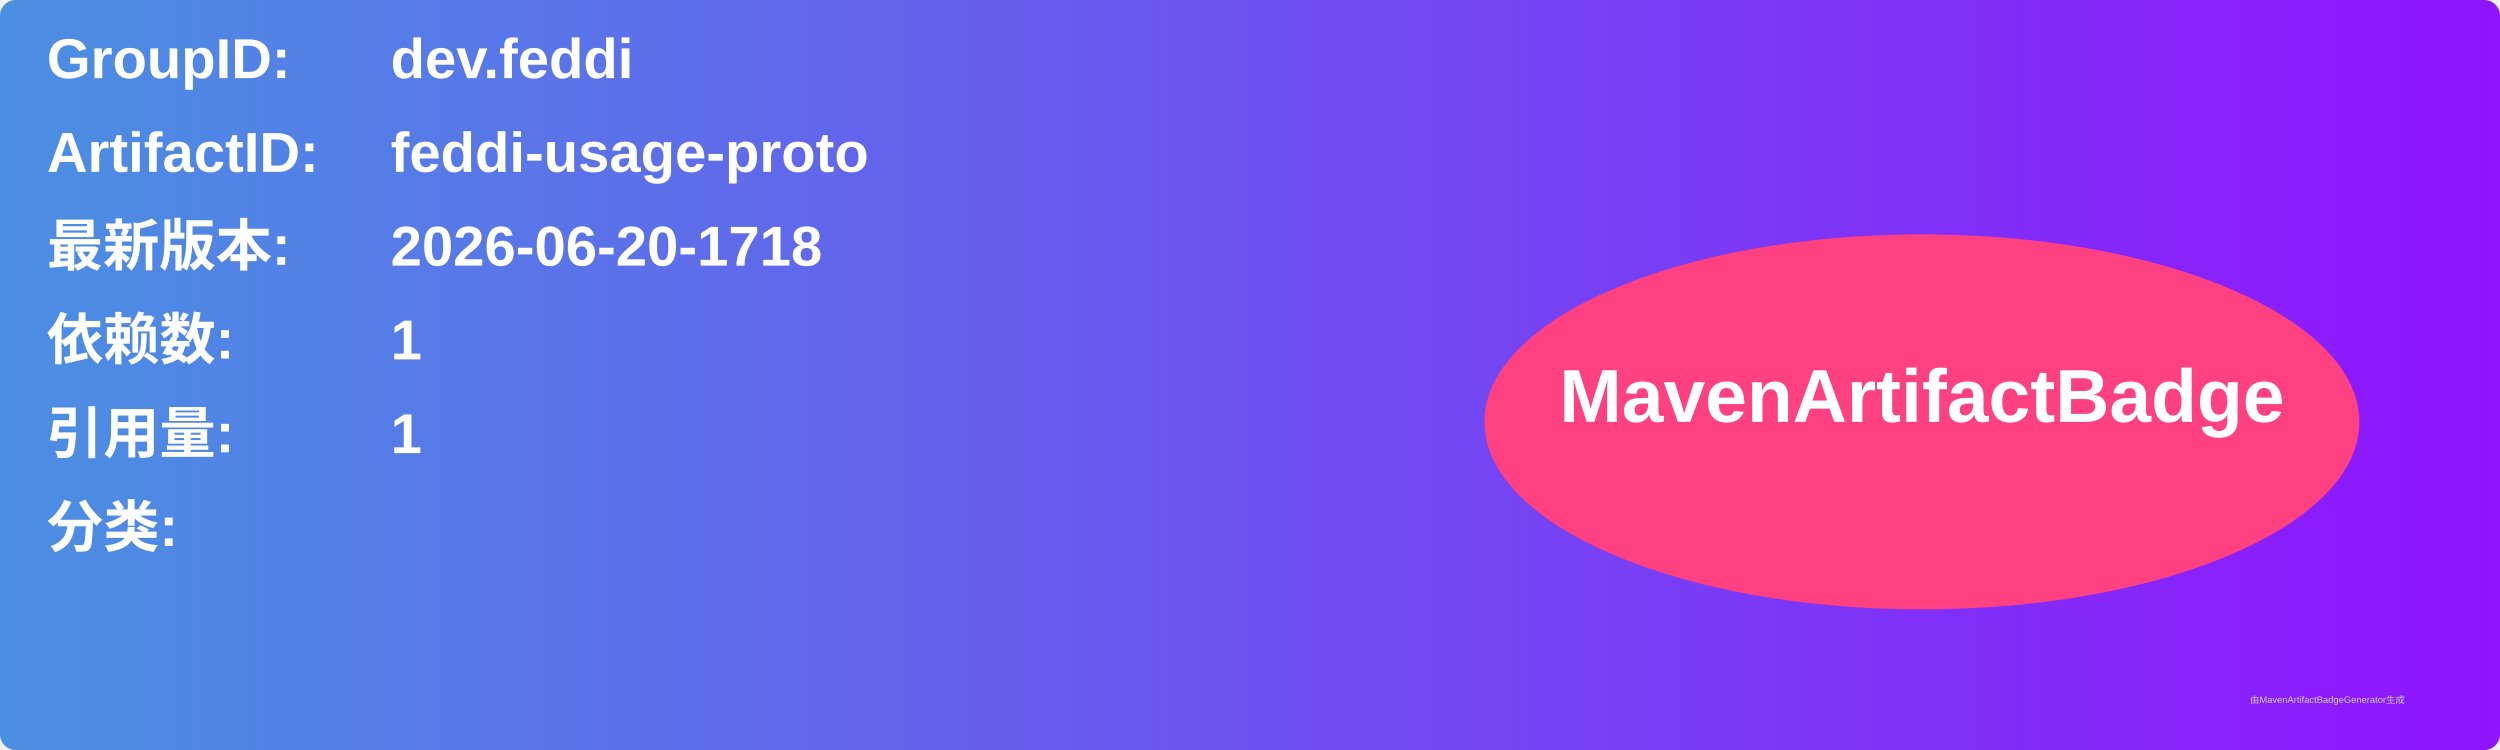
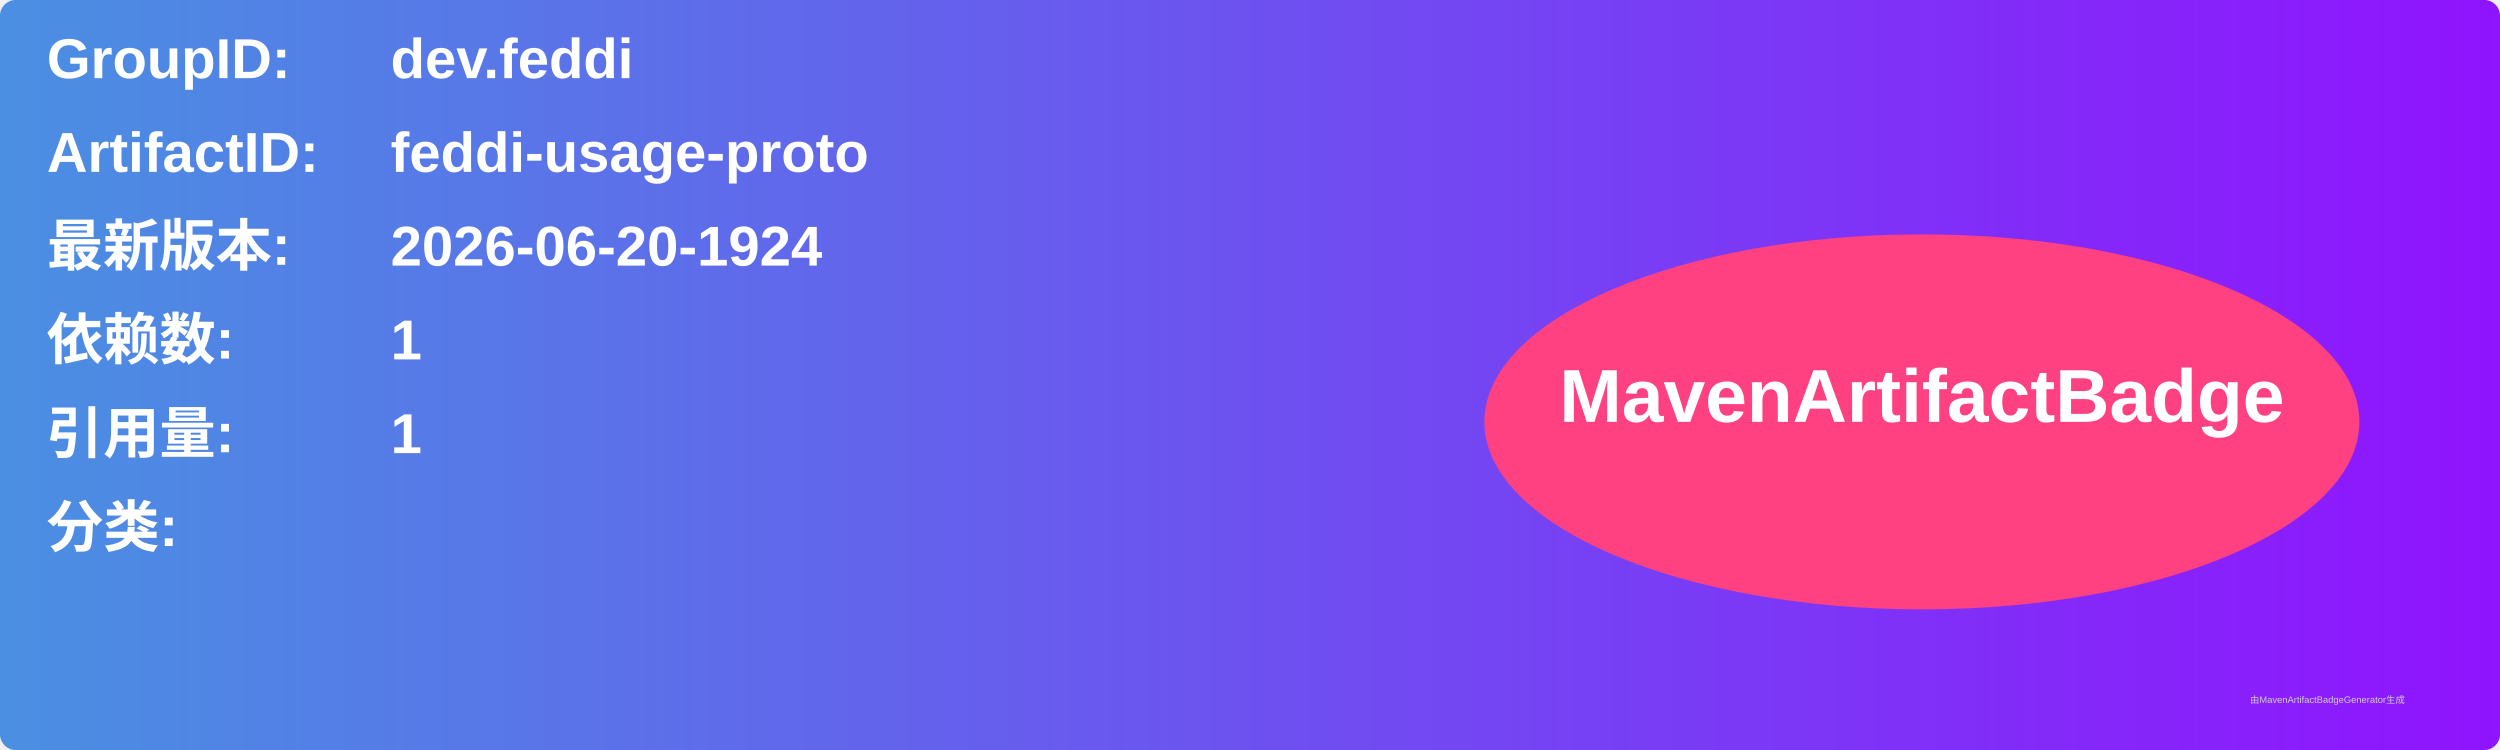
<svg xmlns="http://www.w3.org/2000/svg" width="800" height="240" viewBox="0 0 800 240">
  <linearGradient id="grad" x1="0%" y1="0%" x2="100%" y2="0%">
    <stop offset="0%" stop-color="#4a90e2" />
    <stop offset="100%" stop-color="#9013fe" />
  </linearGradient>
  <rect width="100%" height="100%" rx="5" ry="5" fill="url(#grad)" />
  <g transform="translate(15, 15)">
    <text x="0" y="10" font-family="Arial" font-size="18" fill="white" font-weight="bold" width="260">GroupID:</text>
    <text x="110" y="10" font-family="Arial" font-size="18" fill="white" font-weight="bold" width="460">dev.feddi</text>
    <text x="0" y="40" font-family="Arial" font-size="18" fill="white" font-weight="bold" width="260">ArtifactID:</text>
    <text x="110" y="40" font-family="Arial" font-size="18" fill="white" font-weight="bold" width="460">feddi-usage-proto</text>
    <text x="0" y="70" font-family="Arial" font-size="18" fill="white" font-weight="bold">最新版本:</text>
    <text x="110" y="70" font-family="Arial" font-size="18" fill="white" font-weight="bold">
-       <tspan font-weight="bold">2026-06-20-1718</tspan>
+       <tspan font-weight="bold">2026-06-20-1924</tspan>
    </text>
    <text x="0" y="100" font-family="Arial" font-size="18" fill="white" font-weight="bold">依赖数: </text>
    <text x="110" y="100" font-family="Arial" font-size="18" fill="white">
      <tspan font-weight="bold">1</tspan>
    </text>
    <text x="0" y="130" font-family="Arial" font-size="18" fill="white" font-weight="bold">引用量: </text>
    <text x="110" y="130" font-family="Arial" font-size="18" fill="white">
      <tspan font-weight="bold">1</tspan>
    </text>
    <text x="0" y="160" font-family="Arial" font-size="18" fill="white" font-weight="bold">分类:</text>
    <text x="10" y="190" font-family="Arial" font-size="10" fill="white">
      <tspan font-weight="bold" />
    </text>
    <ellipse cx="600" cy="120" rx="140" ry="60" fill="#ff4081" />
    <text x="600" y="120" text-anchor="middle" font-family="Arial" font-size="24" fill="white" font-weight="bold">MavenArtifactBadge</text>
  </g>
  <text x="720" y="225" font-family="Arial" font-size="3" fill="#d0d0d0">由MavenArtifactBadgeGenerator生成</text>
</svg>
